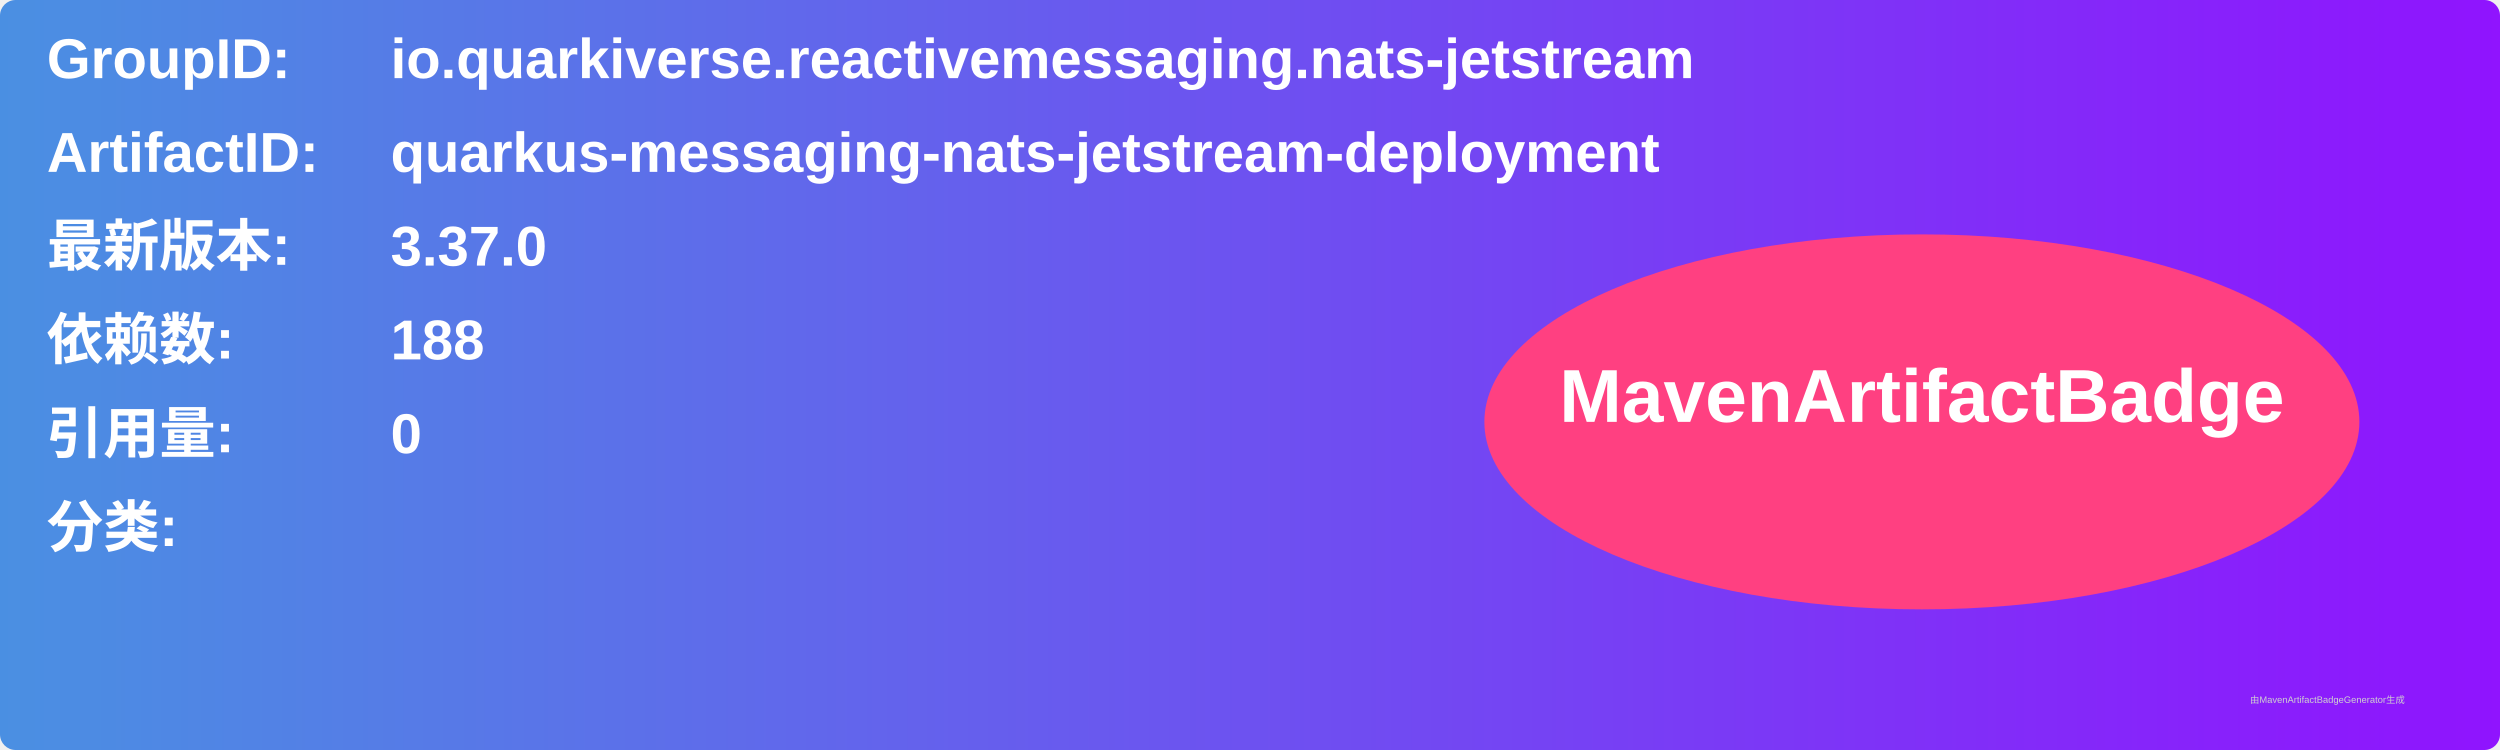
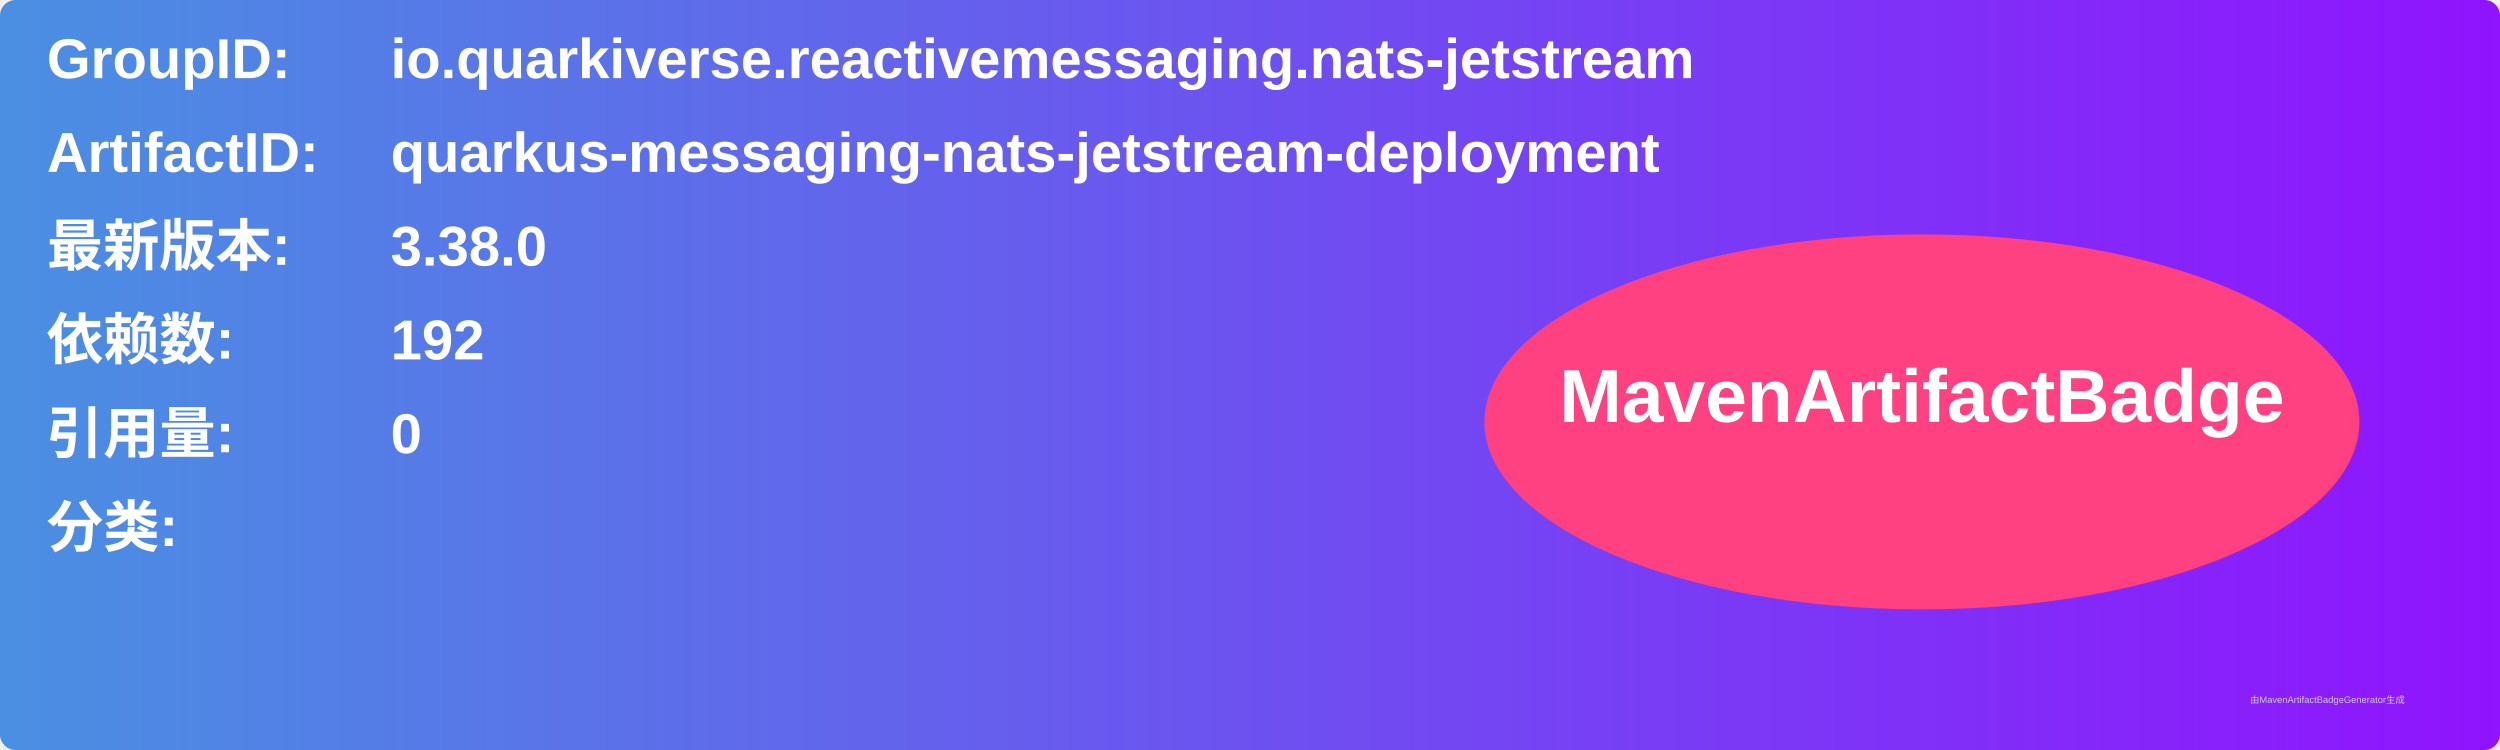
<svg xmlns="http://www.w3.org/2000/svg" width="800" height="240" viewBox="0 0 800 240">
  <linearGradient id="grad" x1="0%" y1="0%" x2="100%" y2="0%">
    <stop offset="0%" stop-color="#4a90e2" />
    <stop offset="100%" stop-color="#9013fe" />
  </linearGradient>
  <rect width="100%" height="100%" rx="5" ry="5" fill="url(#grad)" />
  <g transform="translate(15, 15)">
    <text x="0" y="10" font-family="Arial" font-size="18" fill="white" font-weight="bold" width="260">GroupID:</text>
    <text x="110" y="10" font-family="Arial" font-size="18" fill="white" font-weight="bold" width="460">io.quarkiverse.reactivemessaging.nats-jetstream</text>
    <text x="0" y="40" font-family="Arial" font-size="18" fill="white" font-weight="bold" width="260">ArtifactID:</text>
    <text x="110" y="40" font-family="Arial" font-size="18" fill="white" font-weight="bold" width="460">quarkus-messaging-nats-jetstream-deployment</text>
    <text x="0" y="70" font-family="Arial" font-size="18" fill="white" font-weight="bold">最新版本:</text>
    <text x="110" y="70" font-family="Arial" font-size="18" fill="white" font-weight="bold">
-       <tspan font-weight="bold">3.37.0</tspan>
+       <tspan font-weight="bold">3.38.0</tspan>
    </text>
    <text x="0" y="100" font-family="Arial" font-size="18" fill="white" font-weight="bold">依赖数: </text>
    <text x="110" y="100" font-family="Arial" font-size="18" fill="white">
-       <tspan font-weight="bold">188</tspan>
+       <tspan font-weight="bold">192</tspan>
    </text>
    <text x="0" y="130" font-family="Arial" font-size="18" fill="white" font-weight="bold">引用量: </text>
    <text x="110" y="130" font-family="Arial" font-size="18" fill="white">
      <tspan font-weight="bold">0</tspan>
    </text>
    <text x="0" y="160" font-family="Arial" font-size="18" fill="white" font-weight="bold">分类:</text>
    <text x="10" y="190" font-family="Arial" font-size="10" fill="white">
      <tspan font-weight="bold" />
    </text>
    <ellipse cx="600" cy="120" rx="140" ry="60" fill="#ff4081" />
    <text x="600" y="120" text-anchor="middle" font-family="Arial" font-size="24" fill="white" font-weight="bold">MavenArtifactBadge</text>
  </g>
  <text x="720" y="225" font-family="Arial" font-size="3" fill="#d0d0d0">由MavenArtifactBadgeGenerator生成</text>
</svg>
